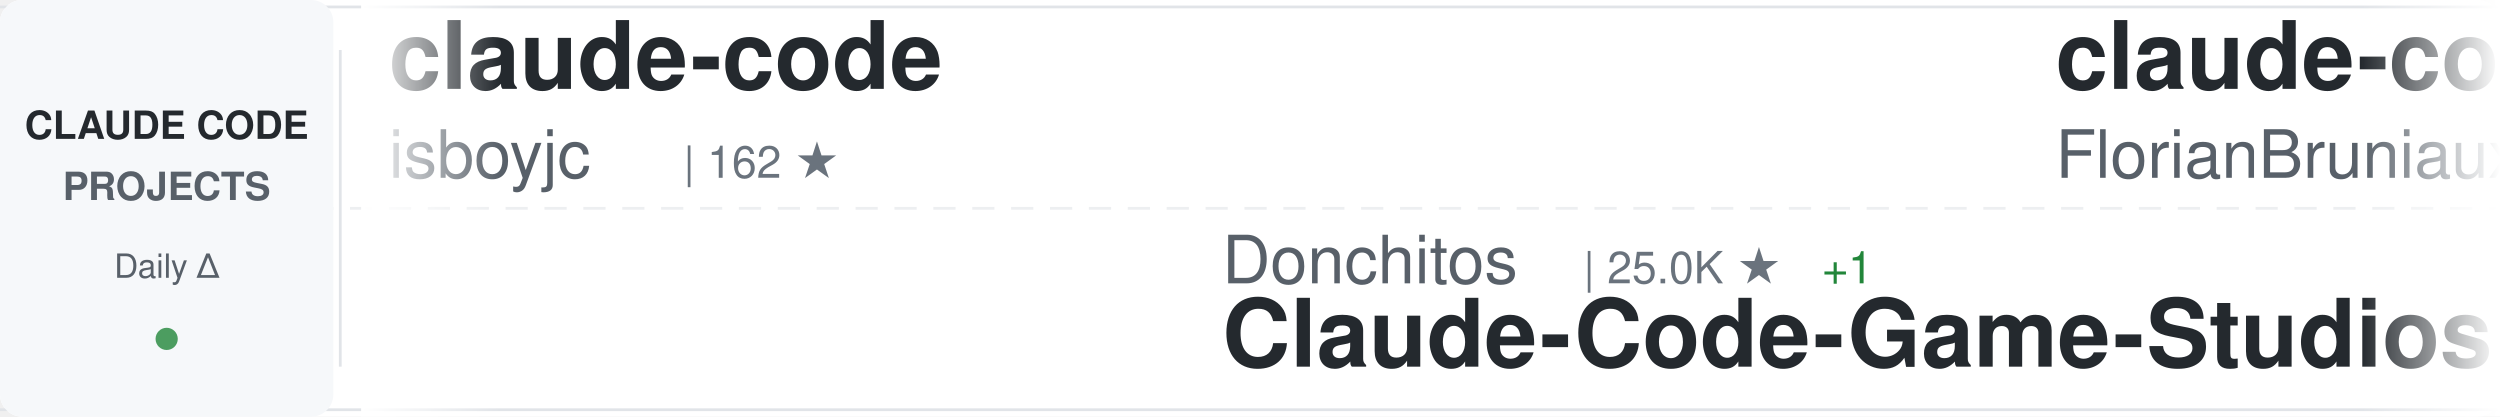
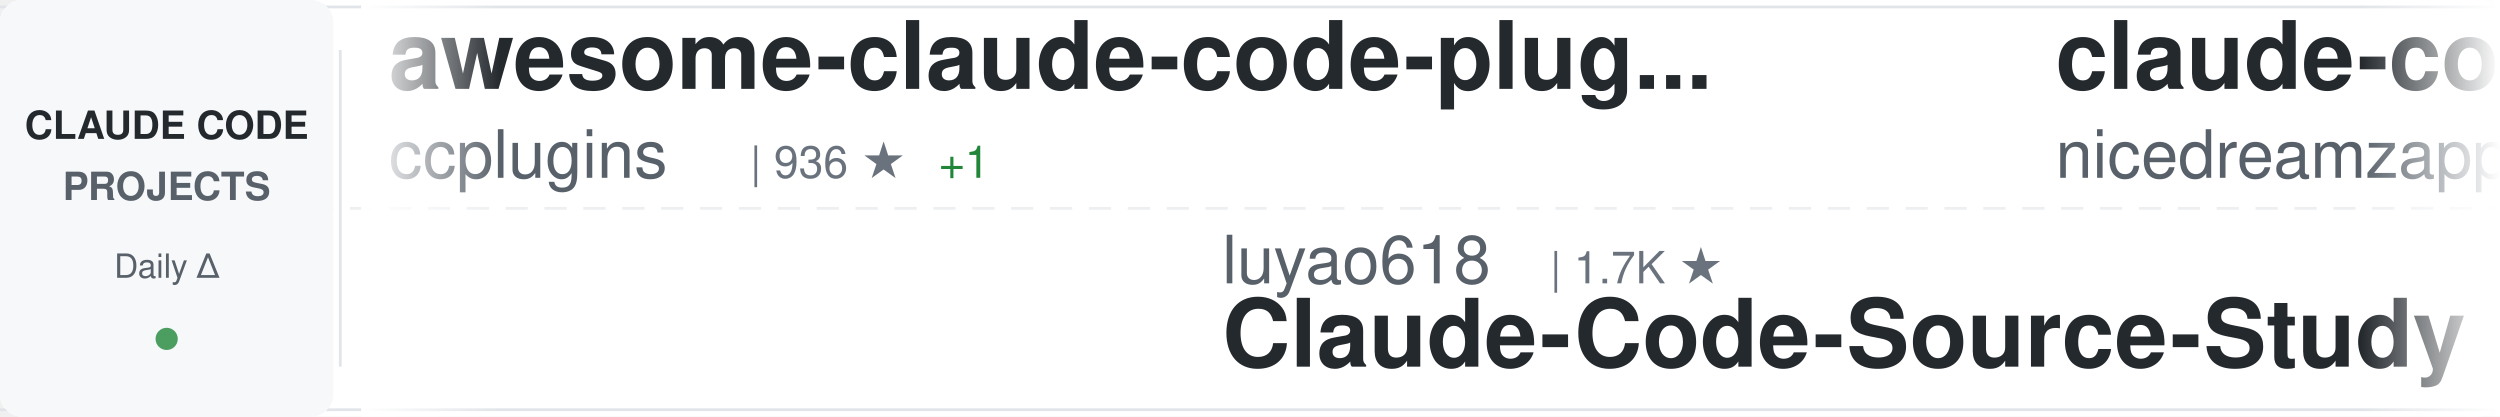
<svg xmlns="http://www.w3.org/2000/svg" width="900" height="150">
  <defs>
    <linearGradient id="awesomeLeftFade" x1="0%" y1="0%" x2="100%" y2="0%">
      <stop offset="0%" style="stop-color:#ffffff;stop-opacity:1" />
      <stop offset="100%" style="stop-color:#ffffff;stop-opacity:0" />
    </linearGradient>
    <linearGradient id="awesomeRightFade" x1="0%" y1="0%" x2="100%" y2="0%">
      <stop offset="0%" style="stop-color:#ffffff;stop-opacity:0" />
      <stop offset="100%" style="stop-color:#ffffff;stop-opacity:1" />
    </linearGradient>
  </defs>
  <rect width="900" height="150" fill="#ffffff" rx="8" />
  <rect x="0" y="2" width="900" height="1" fill="#e1e4e8" />
  <rect x="0" y="147" width="900" height="1" fill="#e1e4e8" />
  <line x1="0" y1="75" x2="900" y2="75" stroke="#e1e4e8" stroke-width="1" stroke-dasharray="8 6" opacity="0.6" />
  <rect x="0" y="0" width="120" height="150" fill="#f6f8fa" rx="8" />
  <text x="60" y="50" font-family="-apple-system, BlinkMacSystemFont, 'Segoe UI', Helvetica, Arial, sans-serif" font-size="14" font-weight="600" fill="#24292e" text-anchor="middle">CLAUDE CODE</text>
  <text x="60" y="72" font-family="-apple-system, BlinkMacSystemFont, 'Segoe UI', Helvetica, Arial, sans-serif" font-size="14" font-weight="600" fill="#586069" text-anchor="middle">PROJECTS</text>
  <text x="60" y="100" font-family="-apple-system, BlinkMacSystemFont, 'Segoe UI', Helvetica, Arial, sans-serif" font-size="12" font-weight="500" fill="#586069" text-anchor="middle">Daily Δ</text>
  <circle cx="60" cy="122" r="4" fill="#22863a" opacity="0.8" />
  <rect x="122" y="18" width="1" height="114" fill="#e1e4e8" />
  <clipPath id="awesomeTickerClip">
    <rect x="130" y="0" width="770" height="150" />
  </clipPath>
  <g clip-path="url(#awesomeTickerClip)">
    <g id="awesomeTickerItems">
      <animateTransform attributeName="transform" attributeType="XML" type="translate" from="0 0" to="-3000 0" dur="54s" repeatCount="indefinite" />
      <g transform="translate(0, 0)">
-         <text x="140" y="32" font-family="-apple-system, BlinkMacSystemFont, 'Segoe UI', Helvetica, Arial, sans-serif" font-size="34" font-weight="600" fill="#24292e">claude-code</text>
-         <text x="140" y="64" font-family="-apple-system, BlinkMacSystemFont, 'Segoe UI', Helvetica, Arial, sans-serif" font-size="24" font-weight="400" fill="#586069">isboyjc</text>
-         <text x="246" y="64" font-family="-apple-system, BlinkMacSystemFont, 'Segoe UI', Helvetica, Arial, sans-serif" font-size="16" font-weight="500" fill="#6a737d">| 162 ★</text>
+         <text x="140" y="32" font-family="-apple-system, BlinkMacSystemFont, 'Segoe UI', Helvetica, Arial, sans-serif" font-size="34" font-weight="600" fill="#24292e">awesome-claude-code-plug...</text>
+         <text x="140" y="64" font-family="-apple-system, BlinkMacSystemFont, 'Segoe UI', Helvetica, Arial, sans-serif" font-size="24" font-weight="400" fill="#586069">ccplugins</text>
+         <text x="270" y="64" font-family="-apple-system, BlinkMacSystemFont, 'Segoe UI', Helvetica, Arial, sans-serif" font-size="16" font-weight="500" fill="#6a737d">| 936 ★</text>
+         <text x="338" y="64" font-family="-apple-system, BlinkMacSystemFont, 'Segoe UI', Helvetica, Arial, sans-serif" font-size="16" font-weight="500" fill="#22863a"> +1</text>
      </g>
      <g transform="translate(300, 0)">
-         <text x="140" y="102" font-family="-apple-system, BlinkMacSystemFont, 'Segoe UI', Helvetica, Arial, sans-serif" font-size="24" font-weight="400" fill="#586069">Donchitos</text>
-         <text x="270" y="102" font-family="-apple-system, BlinkMacSystemFont, 'Segoe UI', Helvetica, Arial, sans-serif" font-size="16" font-weight="500" fill="#6a737d">| 25.0K ★</text>
-         <text x="356" y="102" font-family="-apple-system, BlinkMacSystemFont, 'Segoe UI', Helvetica, Arial, sans-serif" font-size="16" font-weight="500" fill="#22863a"> +1</text>
-         <text x="140" y="132" font-family="-apple-system, BlinkMacSystemFont, 'Segoe UI', Helvetica, Arial, sans-serif" font-size="34" font-weight="600" fill="#24292e">Claude-Code-Game-Studios</text>
+         <text x="140" y="102" font-family="-apple-system, BlinkMacSystemFont, 'Segoe UI', Helvetica, Arial, sans-serif" font-size="24" font-weight="400" fill="#586069">luyao618</text>
+         <text x="258" y="102" font-family="-apple-system, BlinkMacSystemFont, 'Segoe UI', Helvetica, Arial, sans-serif" font-size="16" font-weight="500" fill="#6a737d">| 1.7K ★</text>
+         <text x="140" y="132" font-family="-apple-system, BlinkMacSystemFont, 'Segoe UI', Helvetica, Arial, sans-serif" font-size="34" font-weight="600" fill="#24292e">Claude-Code-Source-Study</text>
      </g>
      <g transform="translate(600, 0)">
-         <text x="140" y="32" font-family="-apple-system, BlinkMacSystemFont, 'Segoe UI', Helvetica, Arial, sans-serif" font-size="34" font-weight="600" fill="#24292e">claude-code-ultimate-gui...</text>
-         <text x="140" y="64" font-family="-apple-system, BlinkMacSystemFont, 'Segoe UI', Helvetica, Arial, sans-serif" font-size="24" font-weight="400" fill="#586069">FlorianBruniaux</text>
-         <text x="342" y="64" font-family="-apple-system, BlinkMacSystemFont, 'Segoe UI', Helvetica, Arial, sans-serif" font-size="16" font-weight="500" fill="#6a737d">| 6.0K ★</text>
-         <text x="419" y="64" font-family="-apple-system, BlinkMacSystemFont, 'Segoe UI', Helvetica, Arial, sans-serif" font-size="16" font-weight="500" fill="#22863a"> +1</text>
+         <text x="140" y="32" font-family="-apple-system, BlinkMacSystemFont, 'Segoe UI', Helvetica, Arial, sans-serif" font-size="34" font-weight="600" fill="#24292e">claude-code-local</text>
+         <text x="140" y="64" font-family="-apple-system, BlinkMacSystemFont, 'Segoe UI', Helvetica, Arial, sans-serif" font-size="24" font-weight="400" fill="#586069">nicedreamzapp</text>
+         <text x="318" y="64" font-family="-apple-system, BlinkMacSystemFont, 'Segoe UI', Helvetica, Arial, sans-serif" font-size="16" font-weight="500" fill="#6a737d">| 3.3K ★</text>
+         <text x="395" y="64" font-family="-apple-system, BlinkMacSystemFont, 'Segoe UI', Helvetica, Arial, sans-serif" font-size="16" font-weight="500" fill="#22863a"> +2</text>
      </g>
      <g transform="translate(900, 0)">
-         <text x="140" y="102" font-family="-apple-system, BlinkMacSystemFont, 'Segoe UI', Helvetica, Arial, sans-serif" font-size="24" font-weight="400" fill="#586069">claude-code-best</text>
-         <text x="354" y="102" font-family="-apple-system, BlinkMacSystemFont, 'Segoe UI', Helvetica, Arial, sans-serif" font-size="16" font-weight="500" fill="#6a737d">| 22.5K ★</text>
-         <text x="440" y="102" font-family="-apple-system, BlinkMacSystemFont, 'Segoe UI', Helvetica, Arial, sans-serif" font-size="16" font-weight="500" fill="#22863a"> +3</text>
-         <text x="140" y="132" font-family="-apple-system, BlinkMacSystemFont, 'Segoe UI', Helvetica, Arial, sans-serif" font-size="34" font-weight="600" fill="#24292e">claude-code</text>
+         <text x="140" y="102" font-family="-apple-system, BlinkMacSystemFont, 'Segoe UI', Helvetica, Arial, sans-serif" font-size="24" font-weight="400" fill="#586069">ding113</text>
+         <text x="246" y="102" font-family="-apple-system, BlinkMacSystemFont, 'Segoe UI', Helvetica, Arial, sans-serif" font-size="16" font-weight="500" fill="#6a737d">| 3.4K ★</text>
+         <text x="140" y="132" font-family="-apple-system, BlinkMacSystemFont, 'Segoe UI', Helvetica, Arial, sans-serif" font-size="34" font-weight="600" fill="#24292e">claude-code-hub</text>
      </g>
      <g transform="translate(1200, 0)">
-         <text x="140" y="32" font-family="-apple-system, BlinkMacSystemFont, 'Segoe UI', Helvetica, Arial, sans-serif" font-size="34" font-weight="600" fill="#24292e">claude-code</text>
-         <text x="140" y="64" font-family="-apple-system, BlinkMacSystemFont, 'Segoe UI', Helvetica, Arial, sans-serif" font-size="24" font-weight="400" fill="#586069">RishabhK103</text>
-         <text x="294" y="64" font-family="-apple-system, BlinkMacSystemFont, 'Segoe UI', Helvetica, Arial, sans-serif" font-size="16" font-weight="500" fill="#6a737d">| 105 ★</text>
+         <text x="140" y="32" font-family="-apple-system, BlinkMacSystemFont, 'Segoe UI', Helvetica, Arial, sans-serif" font-size="34" font-weight="600" fill="#24292e">claude-code-prompts</text>
+         <text x="140" y="64" font-family="-apple-system, BlinkMacSystemFont, 'Segoe UI', Helvetica, Arial, sans-serif" font-size="24" font-weight="400" fill="#586069">repowise-dev</text>
+         <text x="306" y="64" font-family="-apple-system, BlinkMacSystemFont, 'Segoe UI', Helvetica, Arial, sans-serif" font-size="16" font-weight="500" fill="#6a737d">| 1.2K ★</text>
      </g>
      <g transform="translate(1500, 0)">
-         <text x="140" y="102" font-family="-apple-system, BlinkMacSystemFont, 'Segoe UI', Helvetica, Arial, sans-serif" font-size="24" font-weight="400" fill="#586069">shanraisshan</text>
-         <text x="306" y="102" font-family="-apple-system, BlinkMacSystemFont, 'Segoe UI', Helvetica, Arial, sans-serif" font-size="16" font-weight="500" fill="#6a737d">| 65.9K ★</text>
-         <text x="392" y="102" font-family="-apple-system, BlinkMacSystemFont, 'Segoe UI', Helvetica, Arial, sans-serif" font-size="16" font-weight="500" fill="#22863a"> +4</text>
-         <text x="140" y="132" font-family="-apple-system, BlinkMacSystemFont, 'Segoe UI', Helvetica, Arial, sans-serif" font-size="34" font-weight="600" fill="#24292e">claude-code-best-practic...</text>
+         <text x="140" y="102" font-family="-apple-system, BlinkMacSystemFont, 'Segoe UI', Helvetica, Arial, sans-serif" font-size="24" font-weight="400" fill="#586069">asgeirtj</text>
+         <text x="258" y="102" font-family="-apple-system, BlinkMacSystemFont, 'Segoe UI', Helvetica, Arial, sans-serif" font-size="16" font-weight="500" fill="#6a737d">| 65.5K ★</text>
+         <text x="344" y="102" font-family="-apple-system, BlinkMacSystemFont, 'Segoe UI', Helvetica, Arial, sans-serif" font-size="16" font-weight="500" fill="#22863a"> +152</text>
+         <text x="140" y="132" font-family="-apple-system, BlinkMacSystemFont, 'Segoe UI', Helvetica, Arial, sans-serif" font-size="34" font-weight="600" fill="#24292e">system_prompts_leaks</text>
      </g>
      <g transform="translate(1800, 0)">
-         <text x="140" y="32" font-family="-apple-system, BlinkMacSystemFont, 'Segoe UI', Helvetica, Arial, sans-serif" font-size="34" font-weight="600" fill="#24292e">Claude-Code</text>
-         <text x="140" y="64" font-family="-apple-system, BlinkMacSystemFont, 'Segoe UI', Helvetica, Arial, sans-serif" font-size="24" font-weight="400" fill="#586069">pengchengneo</text>
-         <text x="306" y="64" font-family="-apple-system, BlinkMacSystemFont, 'Segoe UI', Helvetica, Arial, sans-serif" font-size="16" font-weight="500" fill="#6a737d">| 1.8K ★</text>
+         <text x="140" y="32" font-family="-apple-system, BlinkMacSystemFont, 'Segoe UI', Helvetica, Arial, sans-serif" font-size="34" font-weight="600" fill="#24292e">claude-code-settings</text>
+         <text x="140" y="64" font-family="-apple-system, BlinkMacSystemFont, 'Segoe UI', Helvetica, Arial, sans-serif" font-size="24" font-weight="400" fill="#586069">feiskyer</text>
+         <text x="258" y="64" font-family="-apple-system, BlinkMacSystemFont, 'Segoe UI', Helvetica, Arial, sans-serif" font-size="16" font-weight="500" fill="#6a737d">| 1.7K ★</text>
+         <text x="335" y="64" font-family="-apple-system, BlinkMacSystemFont, 'Segoe UI', Helvetica, Arial, sans-serif" font-size="16" font-weight="500" fill="#22863a"> +1</text>
      </g>
      <g transform="translate(2100, 0)">
-         <text x="140" y="102" font-family="-apple-system, BlinkMacSystemFont, 'Segoe UI', Helvetica, Arial, sans-serif" font-size="24" font-weight="400" fill="#586069">777genius</text>
-         <text x="270" y="102" font-family="-apple-system, BlinkMacSystemFont, 'Segoe UI', Helvetica, Arial, sans-serif" font-size="16" font-weight="500" fill="#6a737d">| 931 ★</text>
-         <text x="140" y="132" font-family="-apple-system, BlinkMacSystemFont, 'Segoe UI', Helvetica, Arial, sans-serif" font-size="34" font-weight="600" fill="#24292e">claude-code-source-code</text>
+         <text x="140" y="102" font-family="-apple-system, BlinkMacSystemFont, 'Segoe UI', Helvetica, Arial, sans-serif" font-size="24" font-weight="400" fill="#586069">anthropics</text>
+         <text x="282" y="102" font-family="-apple-system, BlinkMacSystemFont, 'Segoe UI', Helvetica, Arial, sans-serif" font-size="16" font-weight="500" fill="#6a737d">| 978 ★</text>
+         <text x="140" y="132" font-family="-apple-system, BlinkMacSystemFont, 'Segoe UI', Helvetica, Arial, sans-serif" font-size="34" font-weight="600" fill="#24292e">claude-code-base-action</text>
      </g>
      <g transform="translate(2400, 0)">
-         <text x="140" y="32" font-family="-apple-system, BlinkMacSystemFont, 'Segoe UI', Helvetica, Arial, sans-serif" font-size="34" font-weight="600" fill="#24292e">Claude-Code-Usage-Monito...</text>
-         <text x="140" y="64" font-family="-apple-system, BlinkMacSystemFont, 'Segoe UI', Helvetica, Arial, sans-serif" font-size="24" font-weight="400" fill="#586069">Maciek-roboblog</text>
-         <text x="342" y="64" font-family="-apple-system, BlinkMacSystemFont, 'Segoe UI', Helvetica, Arial, sans-serif" font-size="16" font-weight="500" fill="#6a737d">| 8.7K ★</text>
+         <text x="140" y="32" font-family="-apple-system, BlinkMacSystemFont, 'Segoe UI', Helvetica, Arial, sans-serif" font-size="34" font-weight="600" fill="#24292e">sc-claude-code-files</text>
+         <text x="140" y="64" font-family="-apple-system, BlinkMacSystemFont, 'Segoe UI', Helvetica, Arial, sans-serif" font-size="24" font-weight="400" fill="#586069">https-deeplearning-ai</text>
+         <text x="414" y="64" font-family="-apple-system, BlinkMacSystemFont, 'Segoe UI', Helvetica, Arial, sans-serif" font-size="16" font-weight="500" fill="#6a737d">| 547 ★</text>
      </g>
      <g transform="translate(2700, 0)">
-         <text x="140" y="102" font-family="-apple-system, BlinkMacSystemFont, 'Segoe UI', Helvetica, Arial, sans-serif" font-size="24" font-weight="400" fill="#586069">ChrisWiles</text>
-         <text x="282" y="102" font-family="-apple-system, BlinkMacSystemFont, 'Segoe UI', Helvetica, Arial, sans-serif" font-size="16" font-weight="500" fill="#6a737d">| 6.1K ★</text>
-         <text x="140" y="132" font-family="-apple-system, BlinkMacSystemFont, 'Segoe UI', Helvetica, Arial, sans-serif" font-size="34" font-weight="600" fill="#24292e">claude-code-showcase</text>
+         <text x="140" y="102" font-family="-apple-system, BlinkMacSystemFont, 'Segoe UI', Helvetica, Arial, sans-serif" font-size="24" font-weight="400" fill="#586069">overwirehq</text>
+         <text x="282" y="102" font-family="-apple-system, BlinkMacSystemFont, 'Segoe UI', Helvetica, Arial, sans-serif" font-size="16" font-weight="500" fill="#6a737d">| 2.8K ★</text>
+         <text x="140" y="132" font-family="-apple-system, BlinkMacSystemFont, 'Segoe UI', Helvetica, Arial, sans-serif" font-size="34" font-weight="600" fill="#24292e">claude-code-telegram</text>
      </g>
      <g transform="translate(3000, 0)">
-         <text x="140" y="32" font-family="-apple-system, BlinkMacSystemFont, 'Segoe UI', Helvetica, Arial, sans-serif" font-size="34" font-weight="600" fill="#24292e">claude-code</text>
-         <text x="140" y="64" font-family="-apple-system, BlinkMacSystemFont, 'Segoe UI', Helvetica, Arial, sans-serif" font-size="24" font-weight="400" fill="#586069">isboyjc</text>
-         <text x="246" y="64" font-family="-apple-system, BlinkMacSystemFont, 'Segoe UI', Helvetica, Arial, sans-serif" font-size="16" font-weight="500" fill="#6a737d">| 162 ★</text>
+         <text x="140" y="32" font-family="-apple-system, BlinkMacSystemFont, 'Segoe UI', Helvetica, Arial, sans-serif" font-size="34" font-weight="600" fill="#24292e">awesome-claude-code-plug...</text>
+         <text x="140" y="64" font-family="-apple-system, BlinkMacSystemFont, 'Segoe UI', Helvetica, Arial, sans-serif" font-size="24" font-weight="400" fill="#586069">ccplugins</text>
+         <text x="270" y="64" font-family="-apple-system, BlinkMacSystemFont, 'Segoe UI', Helvetica, Arial, sans-serif" font-size="16" font-weight="500" fill="#6a737d">| 936 ★</text>
+         <text x="338" y="64" font-family="-apple-system, BlinkMacSystemFont, 'Segoe UI', Helvetica, Arial, sans-serif" font-size="16" font-weight="500" fill="#22863a"> +1</text>
      </g>
      <g transform="translate(3300, 0)">
-         <text x="140" y="102" font-family="-apple-system, BlinkMacSystemFont, 'Segoe UI', Helvetica, Arial, sans-serif" font-size="24" font-weight="400" fill="#586069">Donchitos</text>
-         <text x="270" y="102" font-family="-apple-system, BlinkMacSystemFont, 'Segoe UI', Helvetica, Arial, sans-serif" font-size="16" font-weight="500" fill="#6a737d">| 25.0K ★</text>
-         <text x="356" y="102" font-family="-apple-system, BlinkMacSystemFont, 'Segoe UI', Helvetica, Arial, sans-serif" font-size="16" font-weight="500" fill="#22863a"> +1</text>
-         <text x="140" y="132" font-family="-apple-system, BlinkMacSystemFont, 'Segoe UI', Helvetica, Arial, sans-serif" font-size="34" font-weight="600" fill="#24292e">Claude-Code-Game-Studios</text>
+         <text x="140" y="102" font-family="-apple-system, BlinkMacSystemFont, 'Segoe UI', Helvetica, Arial, sans-serif" font-size="24" font-weight="400" fill="#586069">luyao618</text>
+         <text x="258" y="102" font-family="-apple-system, BlinkMacSystemFont, 'Segoe UI', Helvetica, Arial, sans-serif" font-size="16" font-weight="500" fill="#6a737d">| 1.7K ★</text>
+         <text x="140" y="132" font-family="-apple-system, BlinkMacSystemFont, 'Segoe UI', Helvetica, Arial, sans-serif" font-size="34" font-weight="600" fill="#24292e">Claude-Code-Source-Study</text>
      </g>
      <g transform="translate(3600, 0)">
-         <text x="140" y="32" font-family="-apple-system, BlinkMacSystemFont, 'Segoe UI', Helvetica, Arial, sans-serif" font-size="34" font-weight="600" fill="#24292e">claude-code-ultimate-gui...</text>
-         <text x="140" y="64" font-family="-apple-system, BlinkMacSystemFont, 'Segoe UI', Helvetica, Arial, sans-serif" font-size="24" font-weight="400" fill="#586069">FlorianBruniaux</text>
-         <text x="342" y="64" font-family="-apple-system, BlinkMacSystemFont, 'Segoe UI', Helvetica, Arial, sans-serif" font-size="16" font-weight="500" fill="#6a737d">| 6.0K ★</text>
-         <text x="419" y="64" font-family="-apple-system, BlinkMacSystemFont, 'Segoe UI', Helvetica, Arial, sans-serif" font-size="16" font-weight="500" fill="#22863a"> +1</text>
+         <text x="140" y="32" font-family="-apple-system, BlinkMacSystemFont, 'Segoe UI', Helvetica, Arial, sans-serif" font-size="34" font-weight="600" fill="#24292e">claude-code-local</text>
+         <text x="140" y="64" font-family="-apple-system, BlinkMacSystemFont, 'Segoe UI', Helvetica, Arial, sans-serif" font-size="24" font-weight="400" fill="#586069">nicedreamzapp</text>
+         <text x="318" y="64" font-family="-apple-system, BlinkMacSystemFont, 'Segoe UI', Helvetica, Arial, sans-serif" font-size="16" font-weight="500" fill="#6a737d">| 3.3K ★</text>
+         <text x="395" y="64" font-family="-apple-system, BlinkMacSystemFont, 'Segoe UI', Helvetica, Arial, sans-serif" font-size="16" font-weight="500" fill="#22863a"> +2</text>
      </g>
      <g transform="translate(3900, 0)">
-         <text x="140" y="102" font-family="-apple-system, BlinkMacSystemFont, 'Segoe UI', Helvetica, Arial, sans-serif" font-size="24" font-weight="400" fill="#586069">claude-code-best</text>
-         <text x="354" y="102" font-family="-apple-system, BlinkMacSystemFont, 'Segoe UI', Helvetica, Arial, sans-serif" font-size="16" font-weight="500" fill="#6a737d">| 22.5K ★</text>
-         <text x="440" y="102" font-family="-apple-system, BlinkMacSystemFont, 'Segoe UI', Helvetica, Arial, sans-serif" font-size="16" font-weight="500" fill="#22863a"> +3</text>
-         <text x="140" y="132" font-family="-apple-system, BlinkMacSystemFont, 'Segoe UI', Helvetica, Arial, sans-serif" font-size="34" font-weight="600" fill="#24292e">claude-code</text>
+         <text x="140" y="102" font-family="-apple-system, BlinkMacSystemFont, 'Segoe UI', Helvetica, Arial, sans-serif" font-size="24" font-weight="400" fill="#586069">ding113</text>
+         <text x="246" y="102" font-family="-apple-system, BlinkMacSystemFont, 'Segoe UI', Helvetica, Arial, sans-serif" font-size="16" font-weight="500" fill="#6a737d">| 3.4K ★</text>
+         <text x="140" y="132" font-family="-apple-system, BlinkMacSystemFont, 'Segoe UI', Helvetica, Arial, sans-serif" font-size="34" font-weight="600" fill="#24292e">claude-code-hub</text>
      </g>
    </g>
  </g>
  <rect x="130" y="0" width="50" height="150" fill="url(#awesomeLeftFade)" />
  <rect x="850" y="0" width="50" height="150" fill="url(#awesomeRightFade)" />
</svg>
